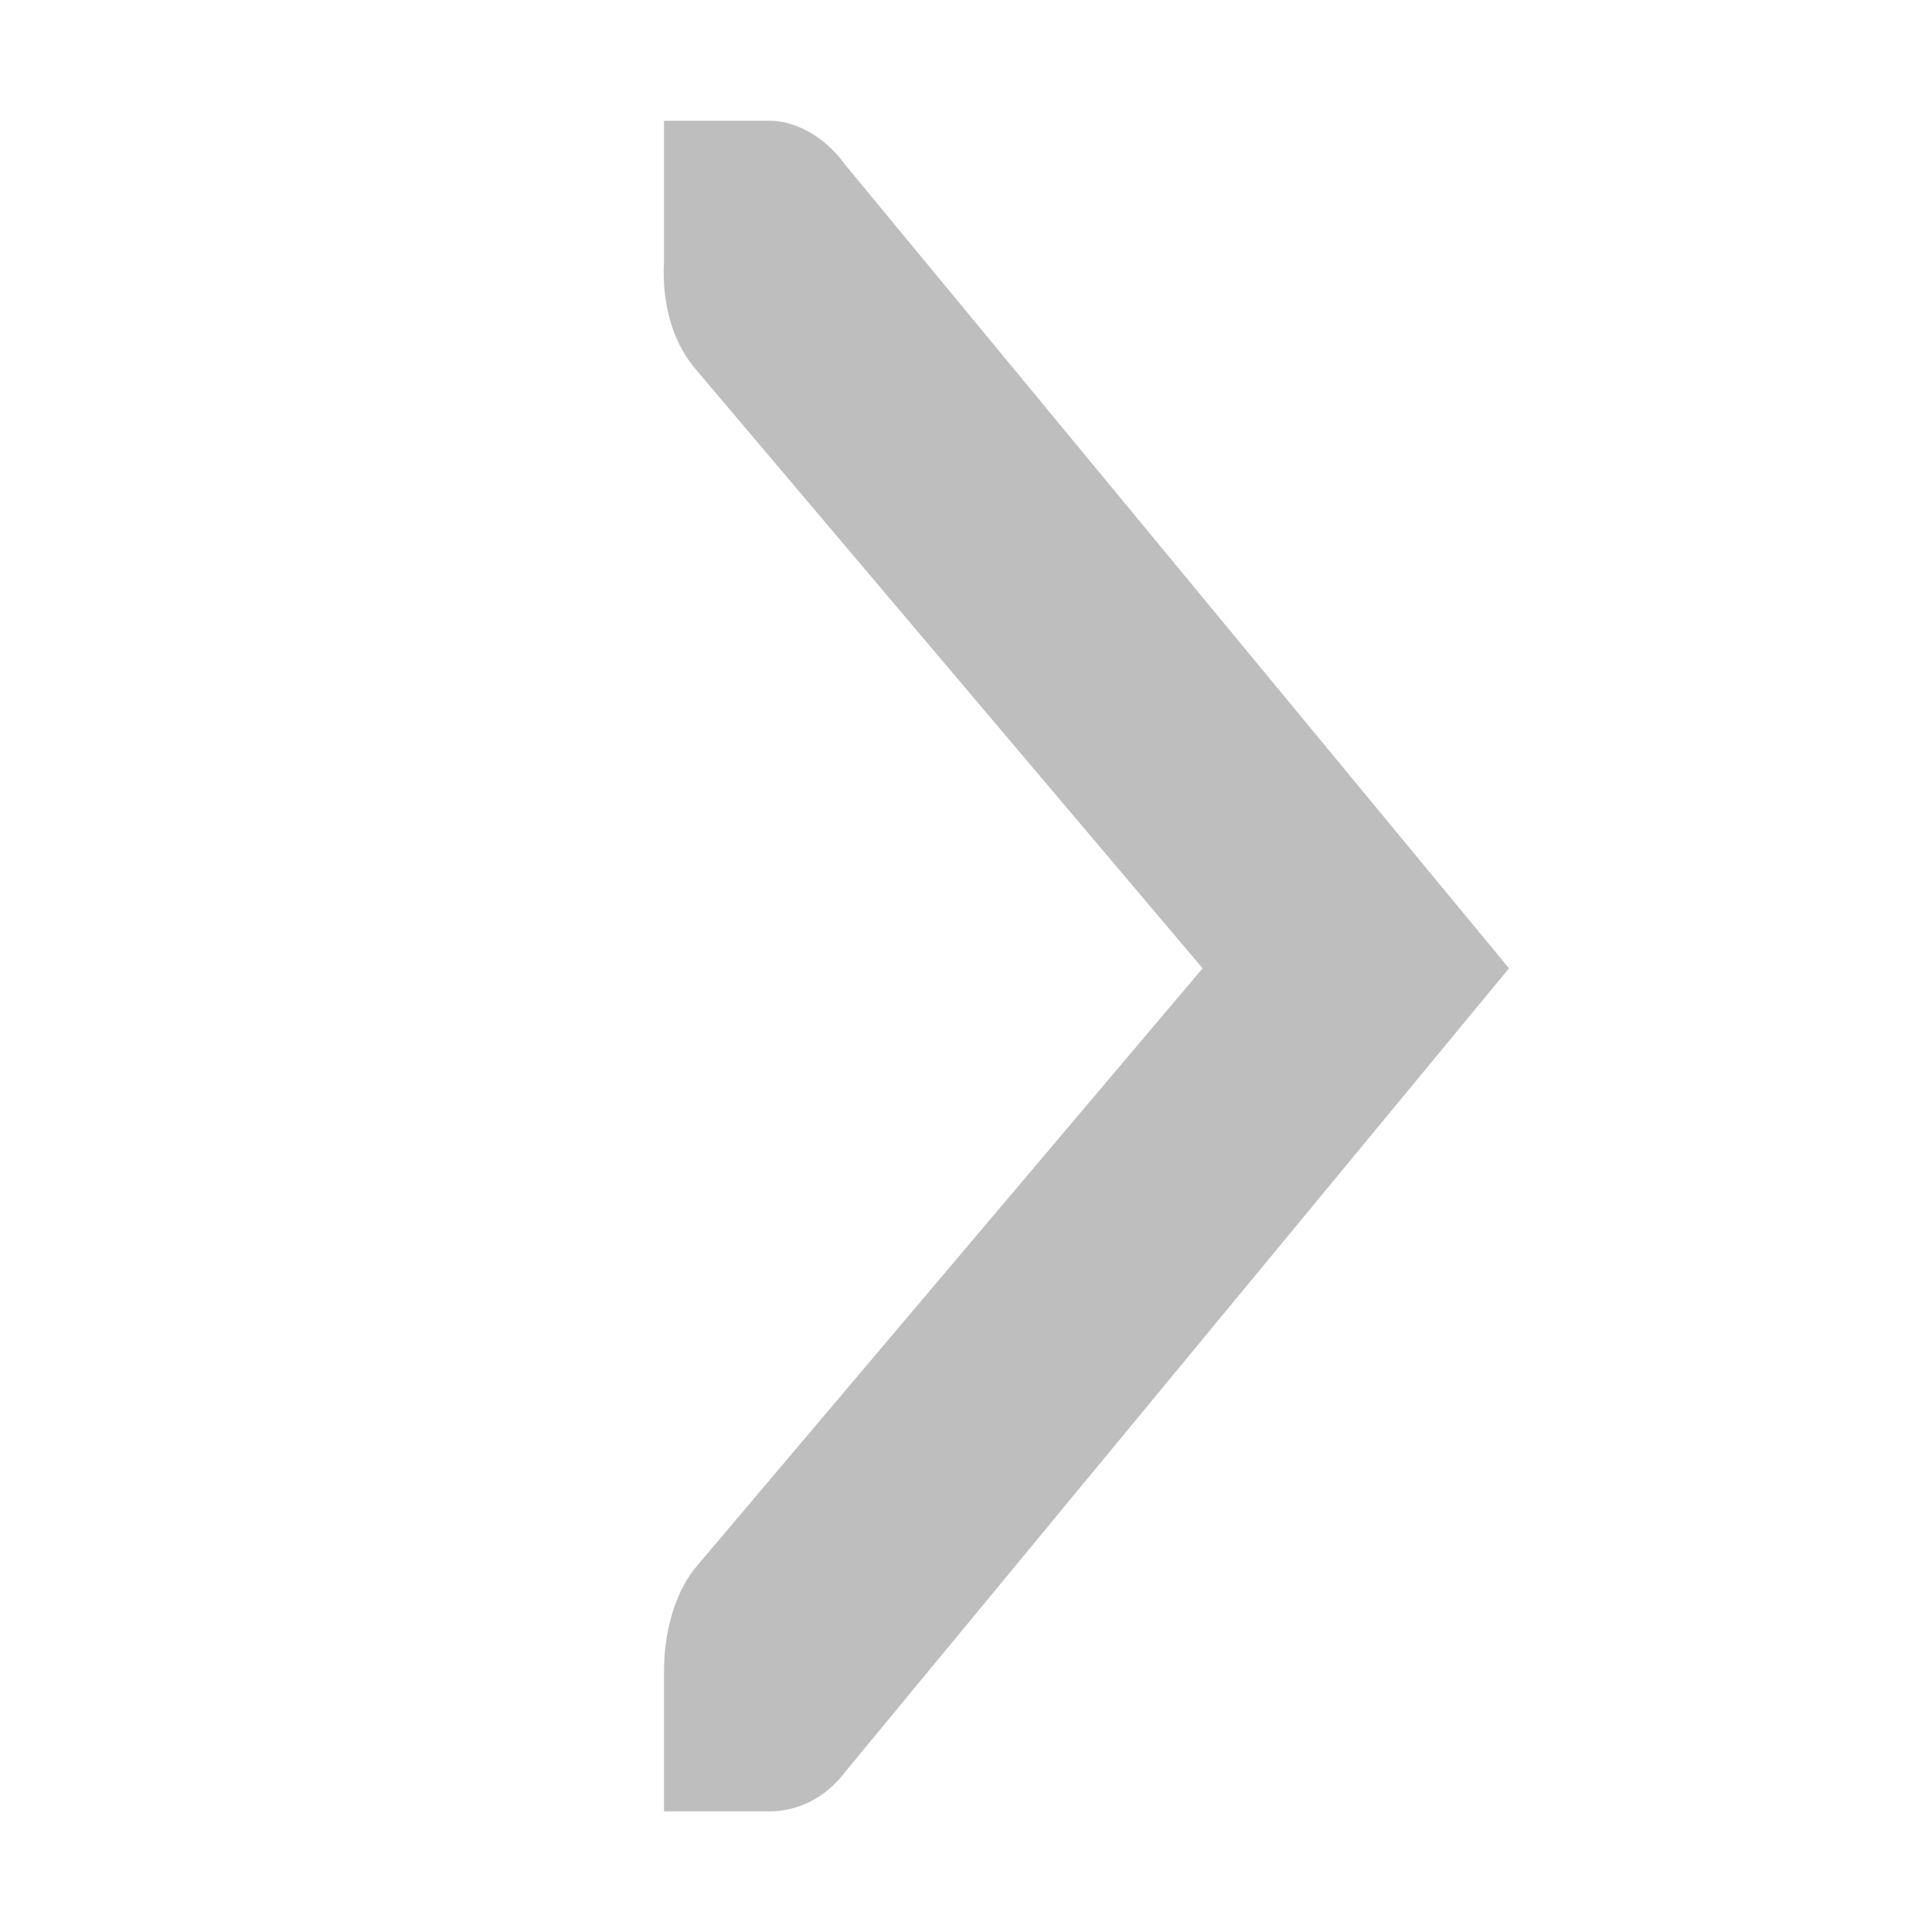
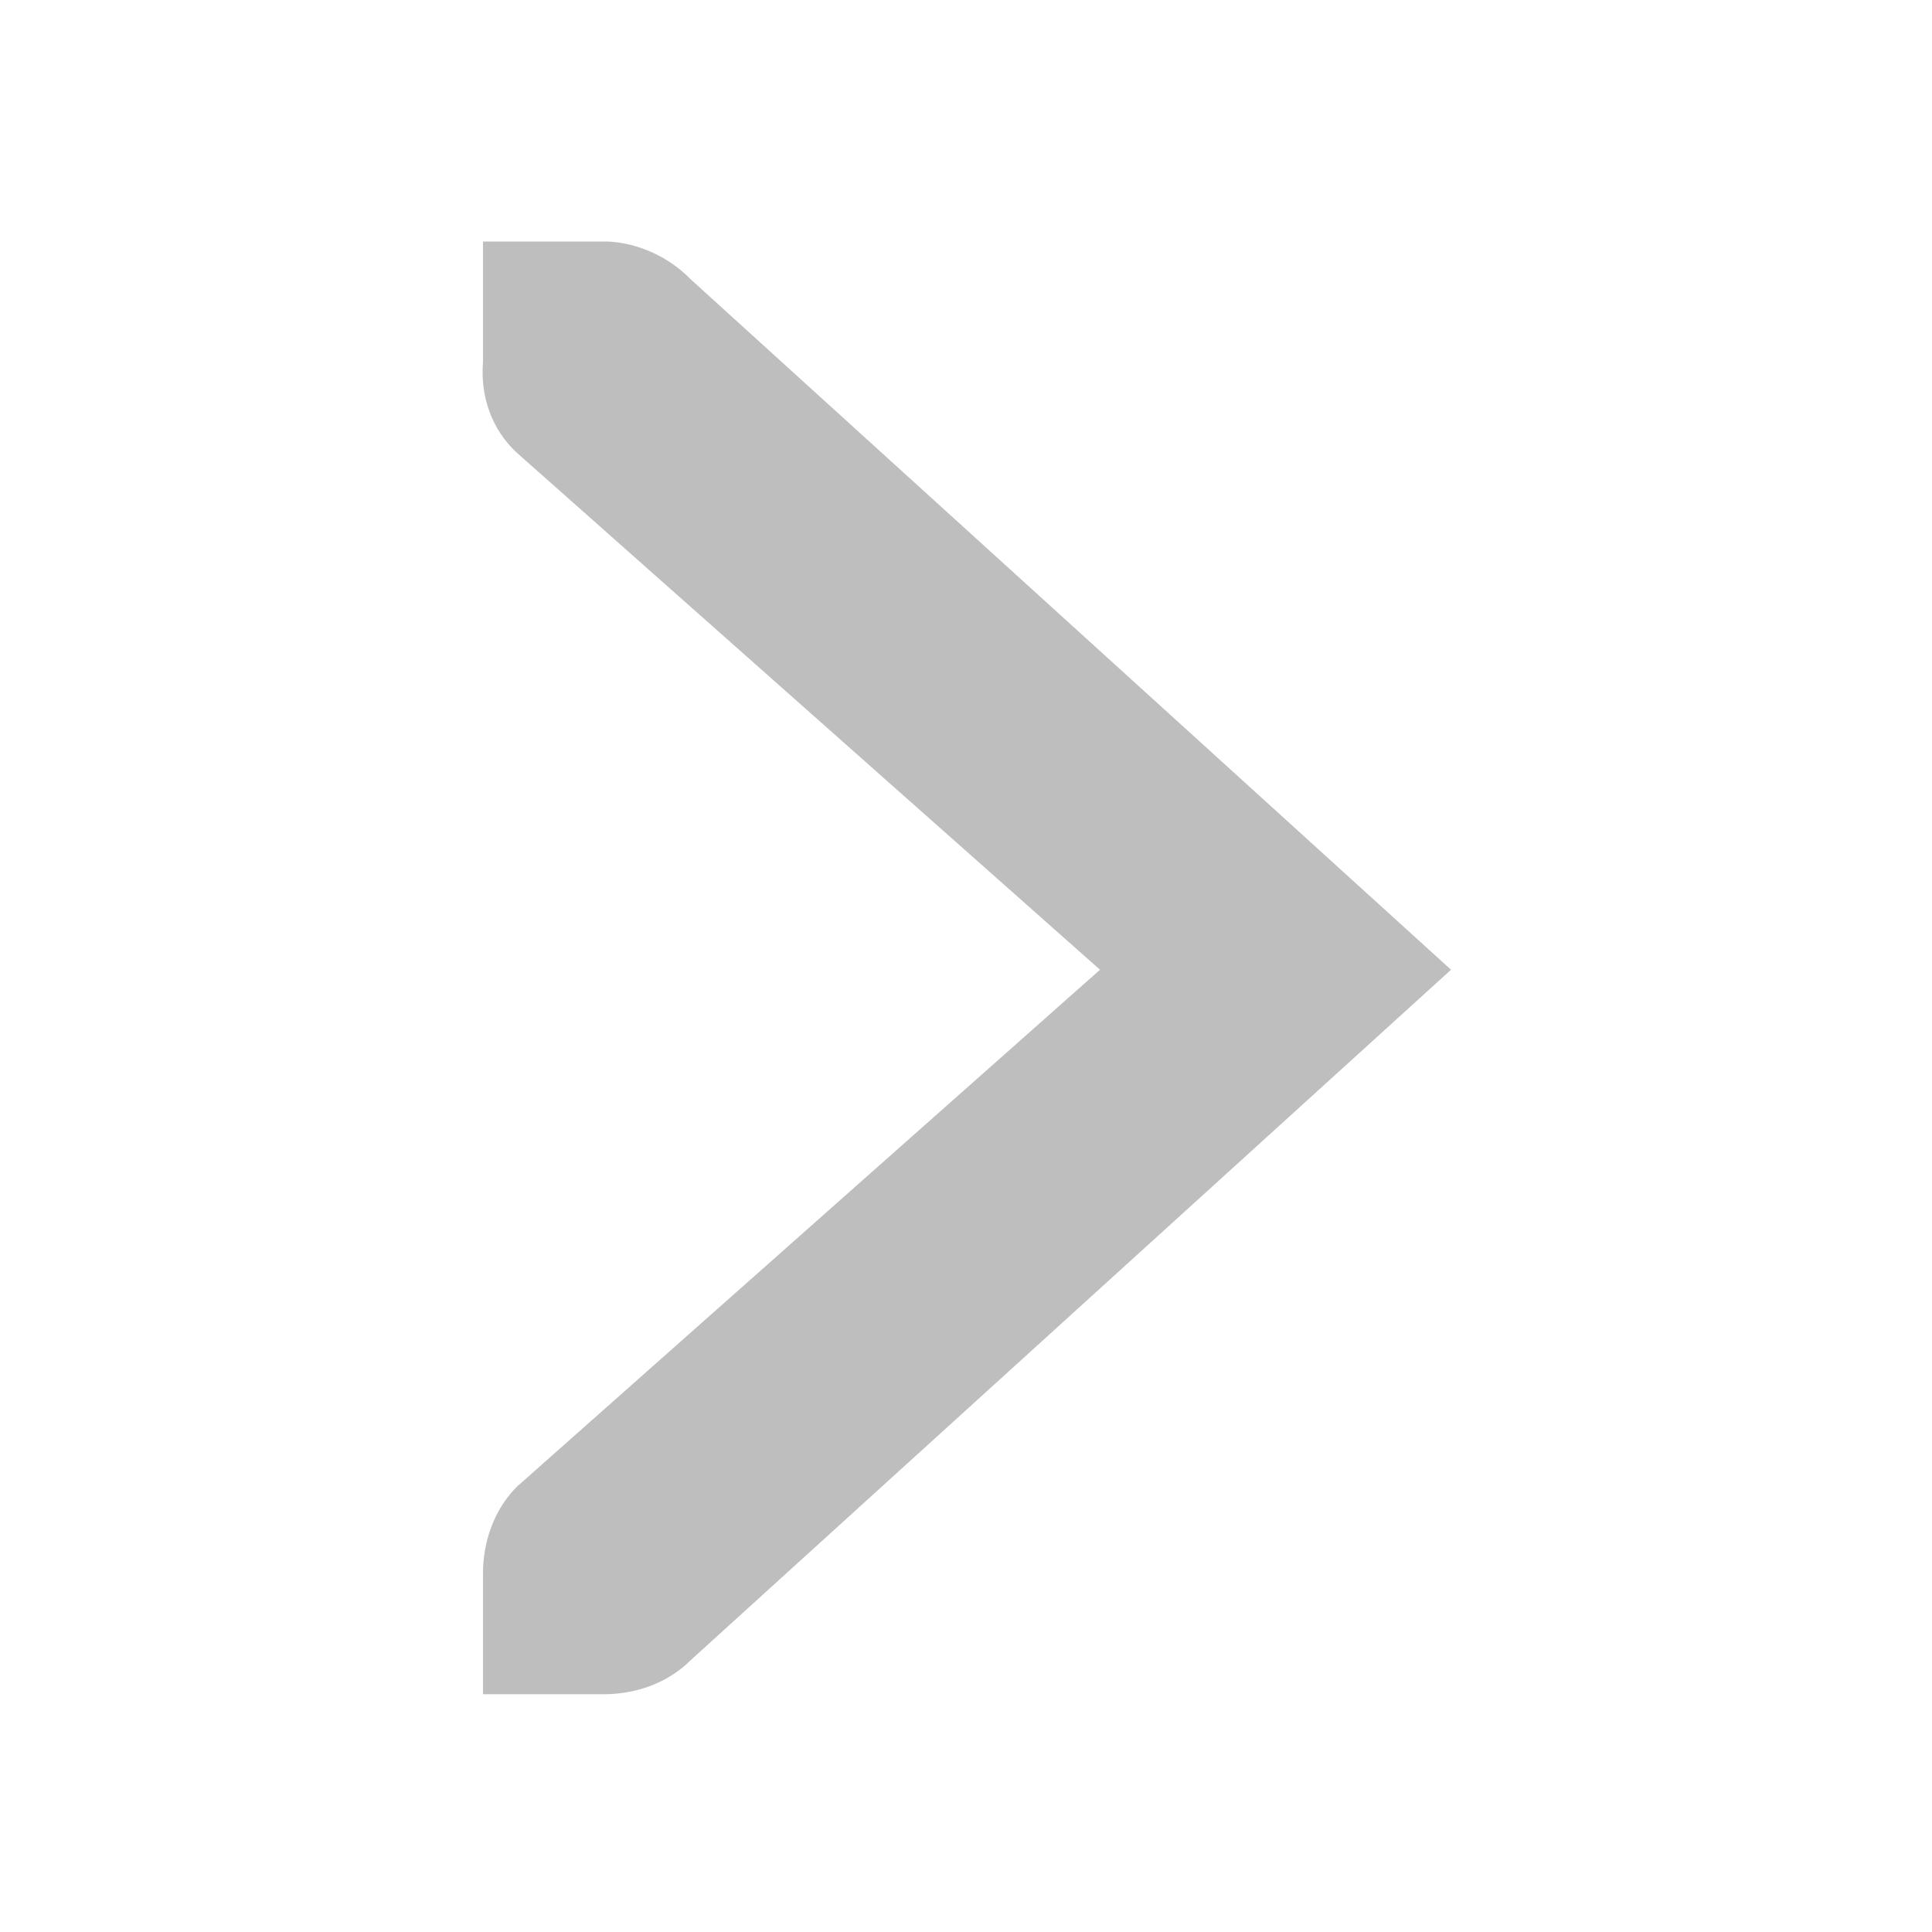
<svg xmlns="http://www.w3.org/2000/svg" viewBox="0 0 16 16">
-   <g transform="matrix(0 -1.16361 .87286 0 -650.0187 227.9391)">
-     <path style="fill:#bebebe;color:#bebebe" d="m 195.03,751 0,1 c -9.1e-4,0.011 5.9e-4,0.021 -9e-5,0.031 -0.011,0.255 -0.128,0.51 -0.313,0.688 l -5.719,6.298 -5.719,-6.298 c -0.188,-0.188 -0.281,-0.453 -0.281,-0.719 l 0,-1 1,0 c 0.265,7e-5 0.531,0.093 0.719,0.281 l 4.281,4.829 4.281,-4.829 c 0.195,-0.211 0.469,-0.303 0.75,-0.281 z" />
+   <g transform="translate(-121.0002 -747)">
+     <path style="fill:#bebebe;line-height:normal;color:#bebebe" d="m 125,749 1,0 c 0.01,-1.2e-4 0.021,-4.6e-4 0.031,0 0.255,0.011 0.51,0.129 0.688,0.312 l 6.298,5.719 -6.298,5.719 c -0.188,0.188 -0.453,0.281 -0.719,0.281 l -1,0 0,-1 c 0,-0.265 0.093,-0.531 0.281,-0.719 l 4.829,-4.281 -4.829,-4.281 c -0.211,-0.195 -0.303,-0.469 -0.281,-0.75 z" />
  </g>
</svg>
